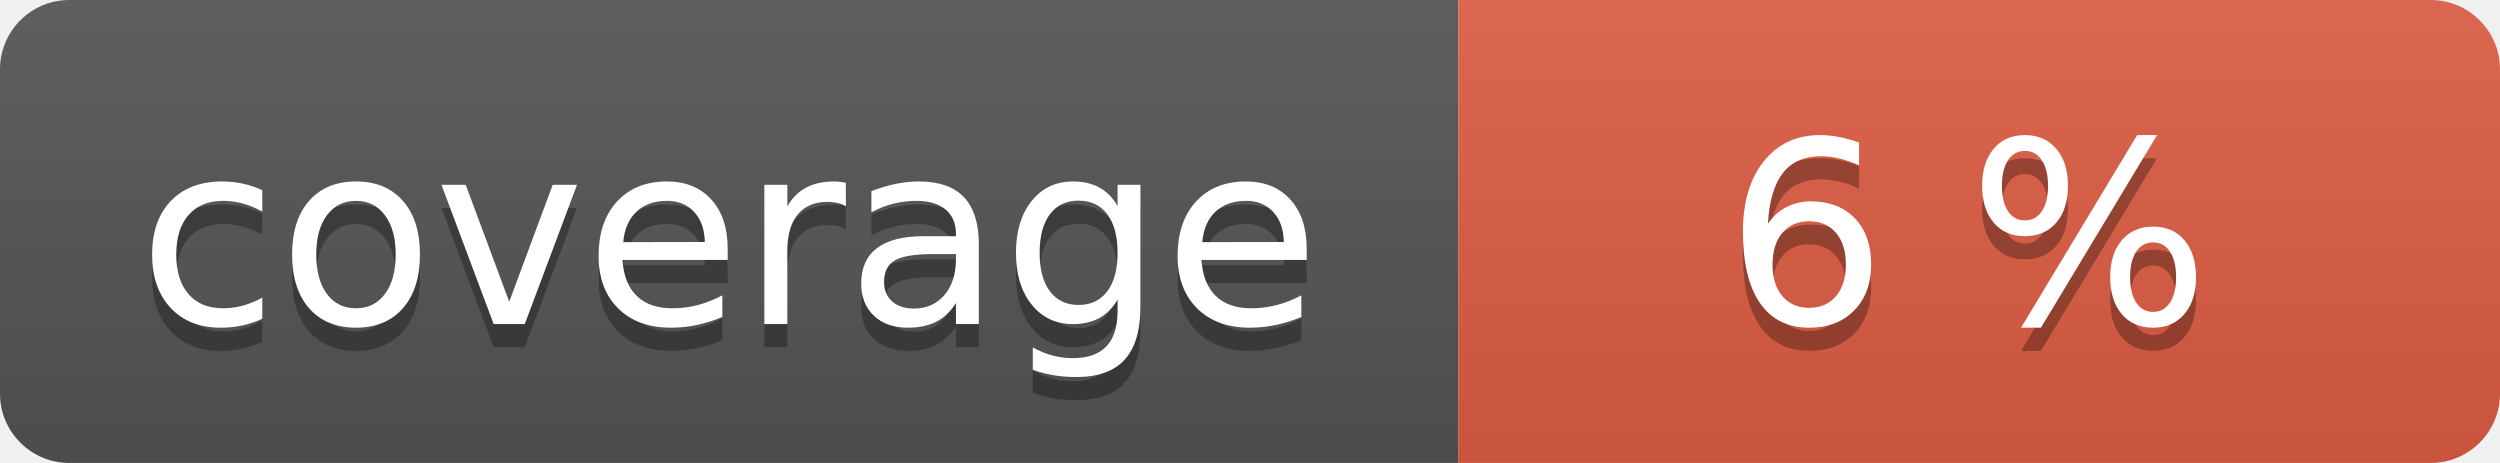
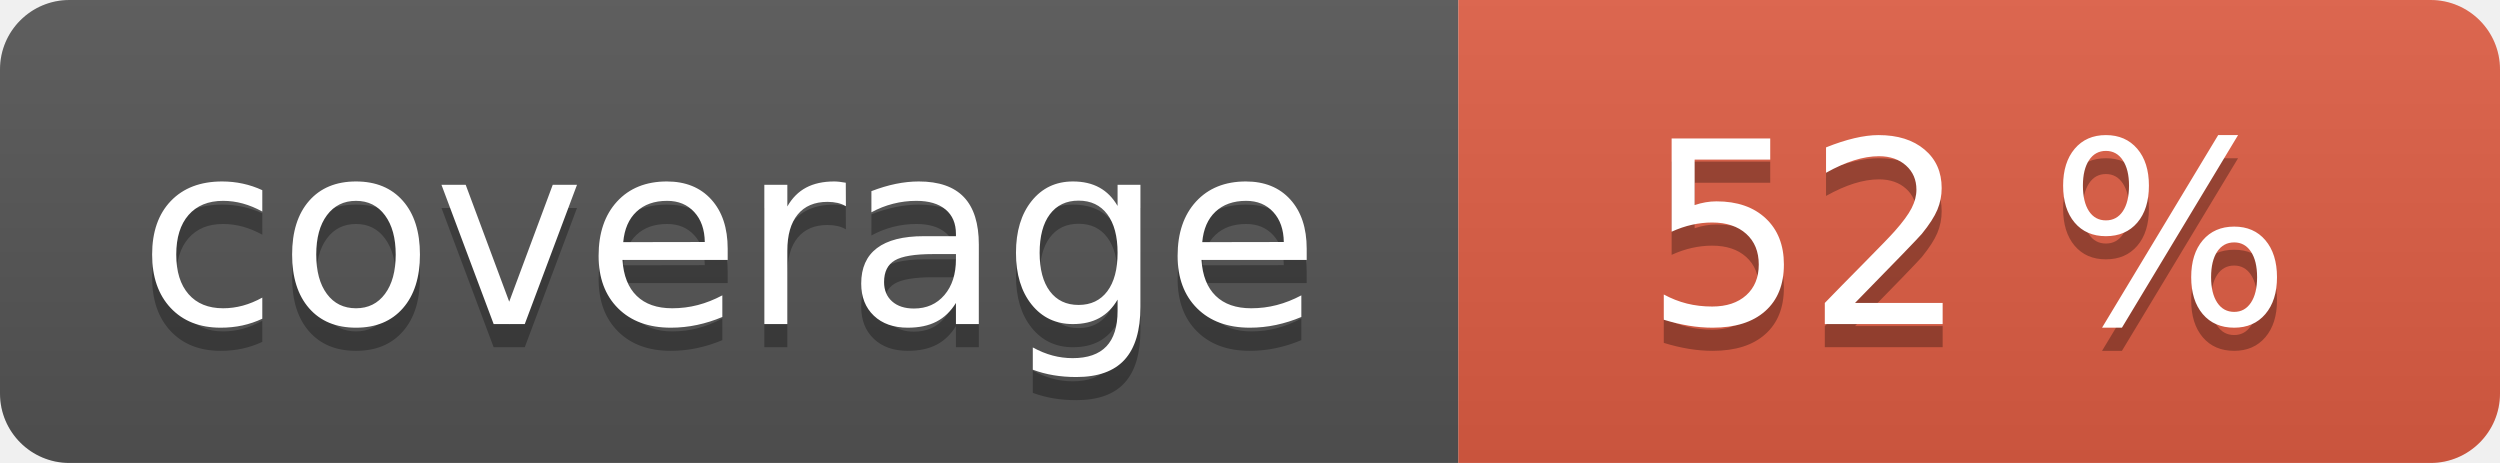
<svg xmlns="http://www.w3.org/2000/svg" width="108" height="20" role="img">
  <linearGradient id="s" x2="0" y2="100%">
    <stop offset="0" stop-color="#bbb" stop-opacity=".1" />
    <stop offset="1" stop-opacity=".1" />
  </linearGradient>
  <clipPath id="r">
    <rect width="108" height="20" rx="3" fill="#fff" />
  </clipPath>
  <g clip-path="url(#r)">
    <rect width="63" height="20" fill="#555" />
    <rect x="63" width="45" height="20" fill="#e05d44" />
    <rect width="108" height="20" fill="url(#s)" />
  </g>
  <g fill="#fff" text-anchor="middle" font-family="Verdana,Geneva,DejaVu Sans,sans-serif" text-rendering="geometricPrecision" font-size="110">
    <text aria-hidden="true" x="315" y="150" fill="#010101" fill-opacity=".3" transform="scale(.1)" textLength="530">coverage</text>
    <text x="315" y="140" transform="scale(.1)" fill="#fff" textLength="530">coverage</text>
-     <text aria-hidden="true" x="850" y="150" fill="#010101" fill-opacity=".3" transform="scale(.1)" textLength="350">6 %</text>
-     <text x="850" y="140" transform="scale(.1)" fill="#fff" textLength="350">6 %</text>
+     <text aria-hidden="true" x="850" y="150" fill="#010101" fill-opacity=".3" transform="scale(.1)" textLength="350">52 %</text>
+     <text x="850" y="140" transform="scale(.1)" fill="#fff" textLength="350">52 %</text>
  </g>
</svg>
